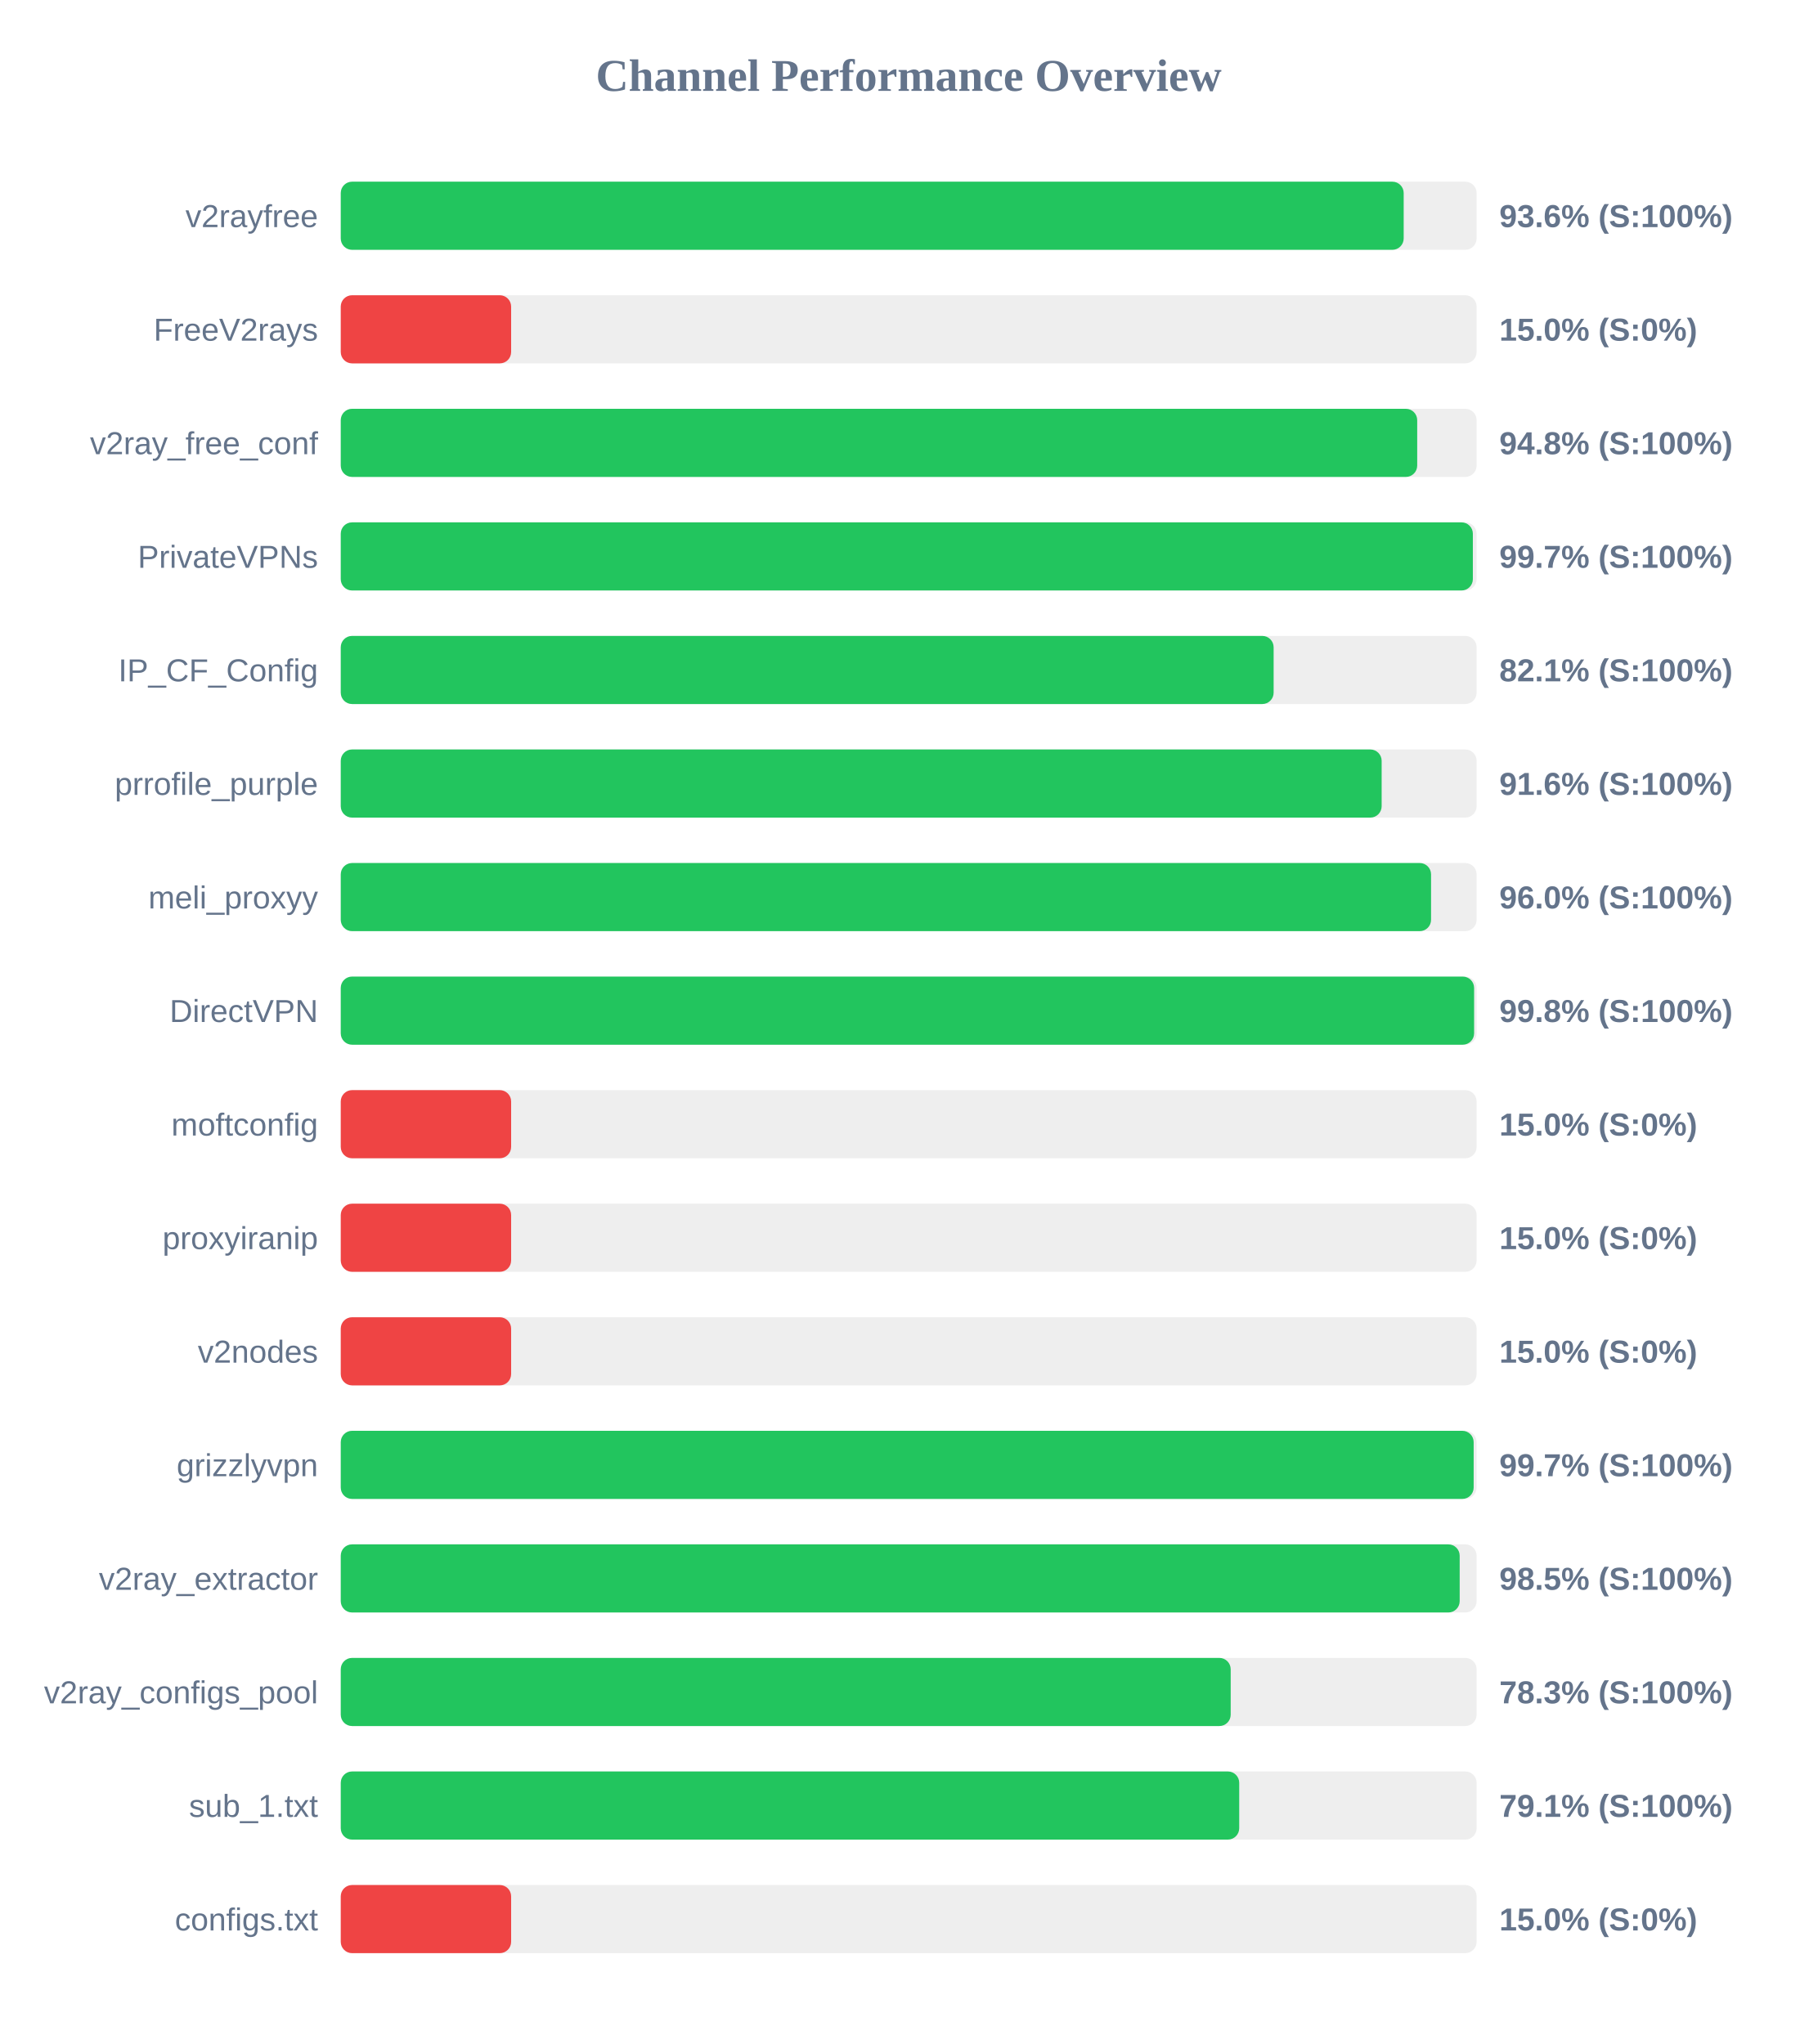
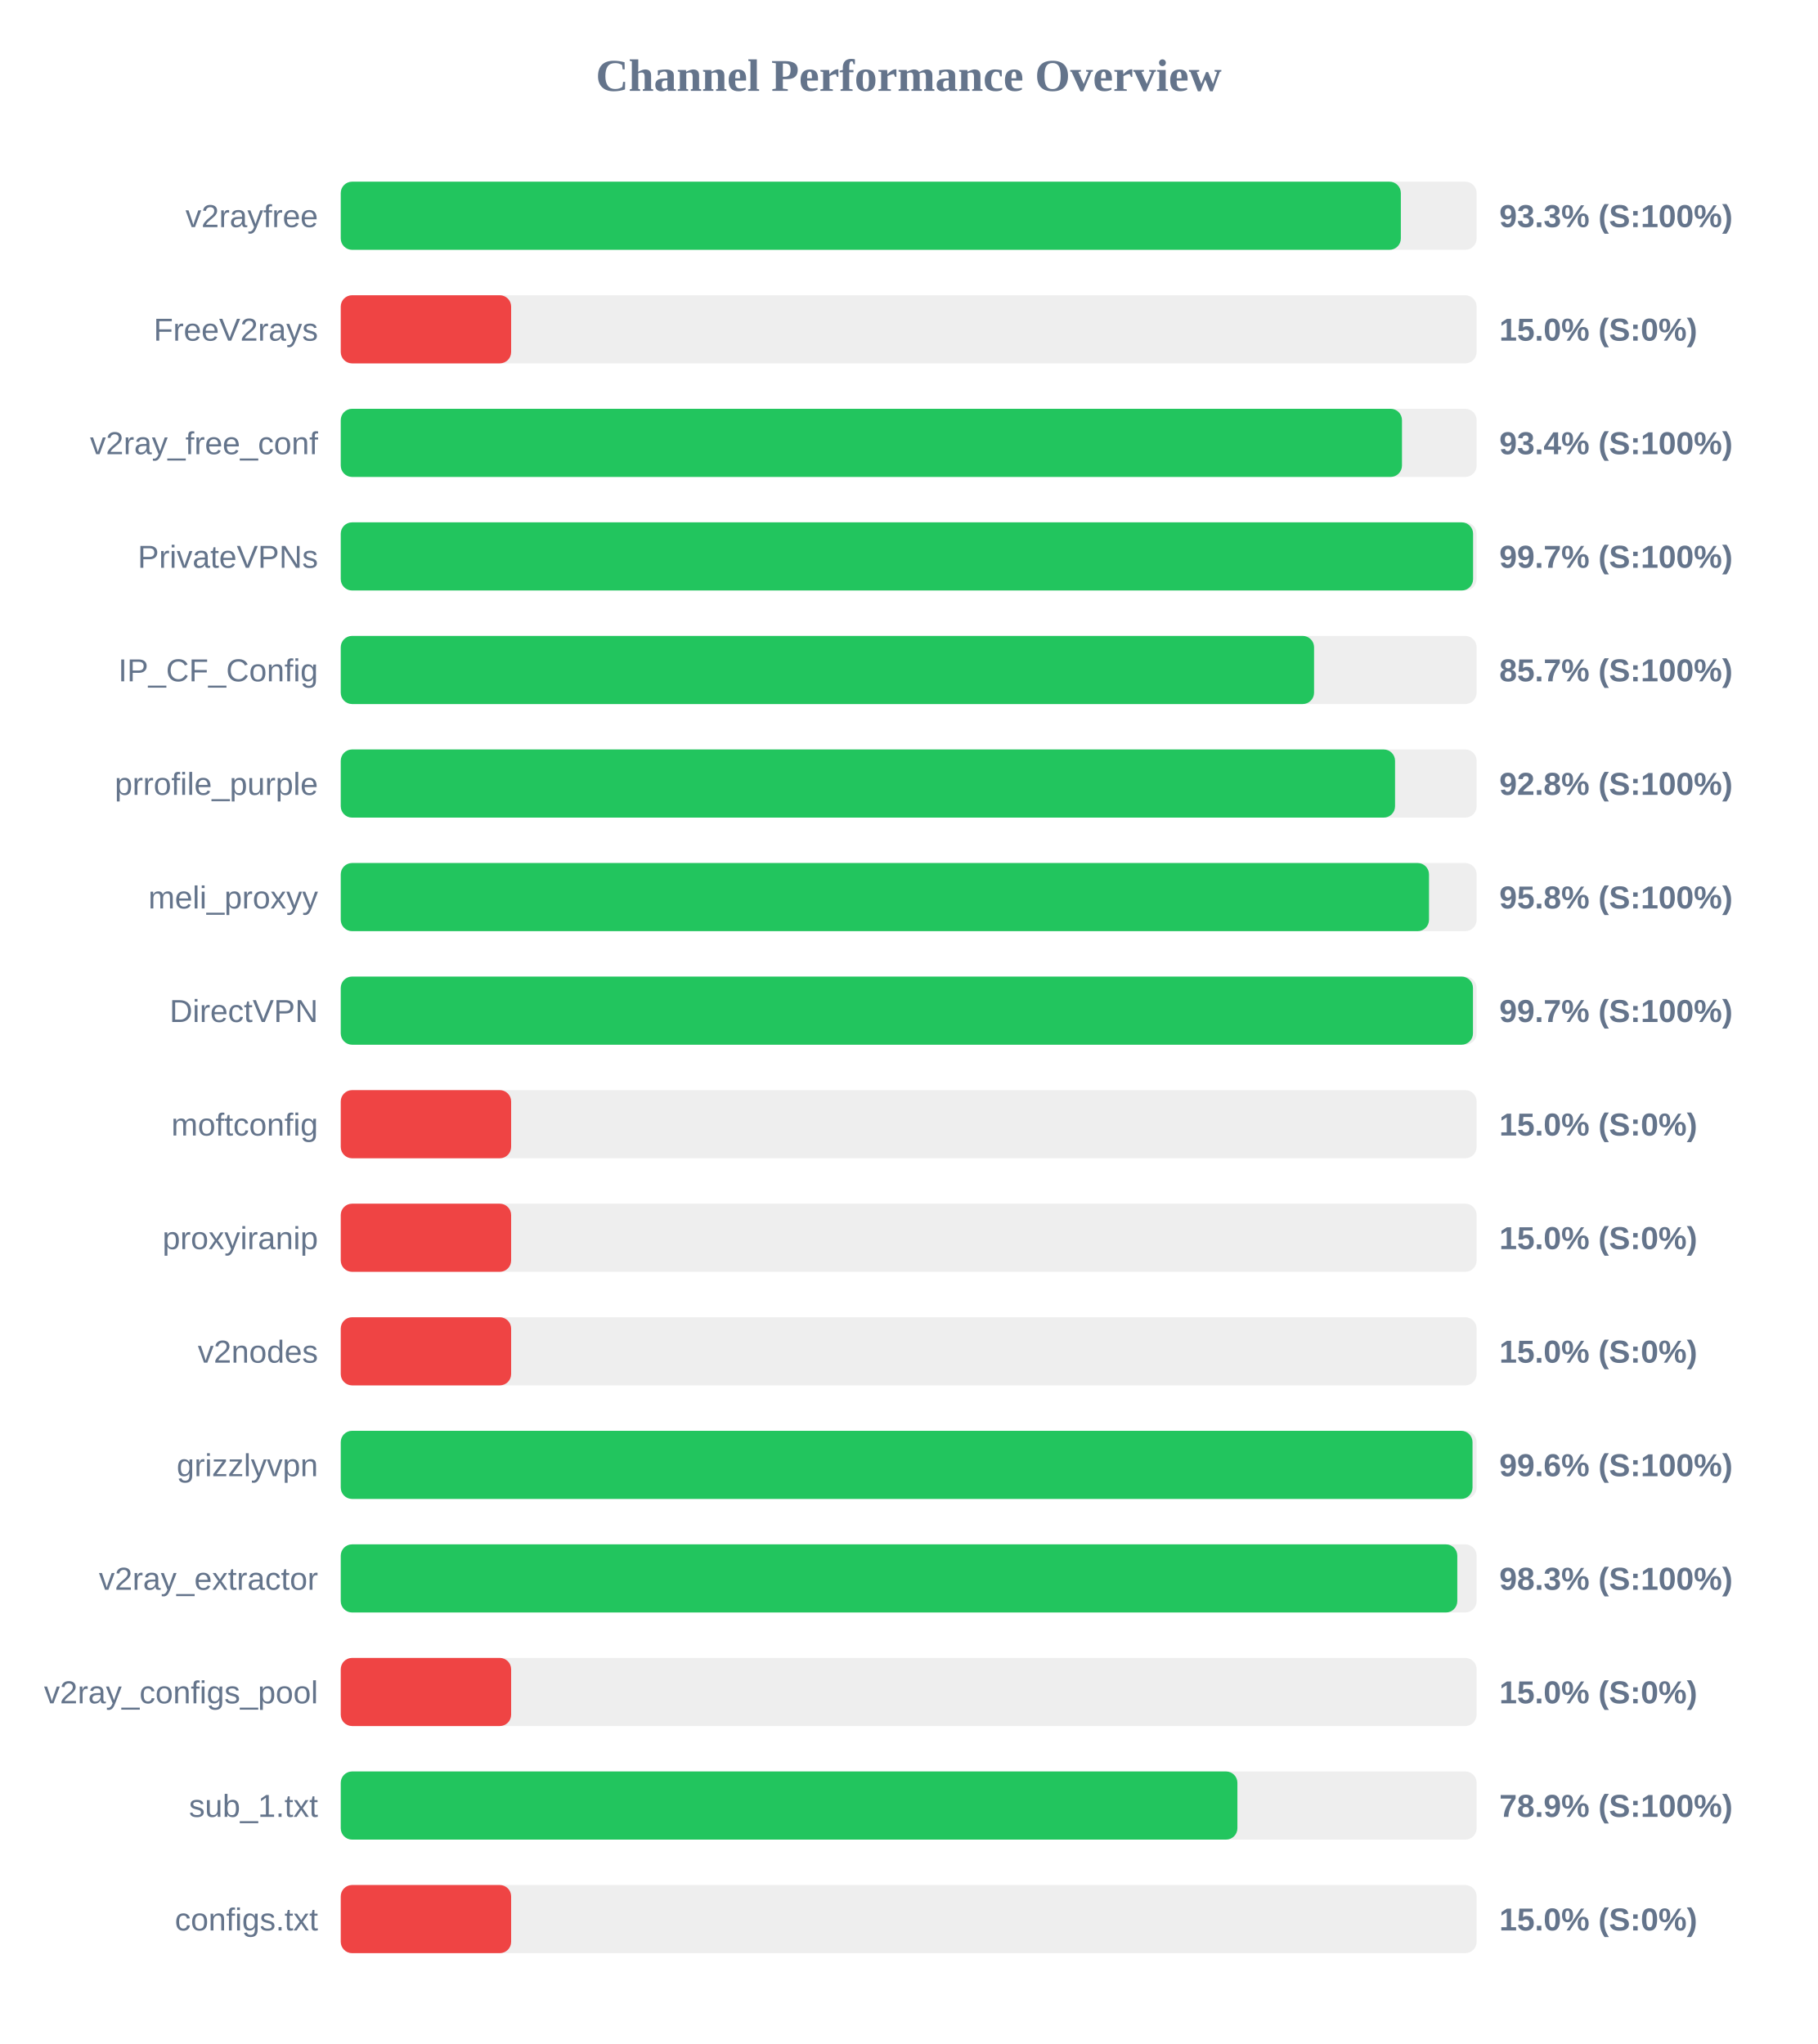
<svg xmlns="http://www.w3.org/2000/svg" width="800" height="900" version="1.1">
  <style>
        .row { font: 14px Arial; fill: #64748b; }
        .score { font: bold 14px Arial; fill: #64748b; }
    </style>
  <text x="400" y="40" text-anchor="middle" font-size="20px" font-weight="bold" fill="#64748b">Channel Performance Overview</text>
  <rect x="150" y="80" width="500" height="30" fill="#eee" rx="5" />
-   <rect x="150" y="80" width="467.9" height="30" fill="#22c55e" rx="5" />
+   <rect x="150" y="80" width="466.65" height="30" fill="#22c55e" rx="5" />
  <text x="140" y="100" text-anchor="end" class="row">v2rayfree</text>
-   <text x="660" y="100" text-anchor="start" class="score">93.6% (S:100%)</text>
+   <text x="660" y="100" text-anchor="start" class="score">93.3% (S:100%)</text>
  <rect x="150" y="130" width="500" height="30" fill="#eee" rx="5" />
  <rect x="150" y="130" width="75.0" height="30" fill="#ef4444" rx="5" />
  <text x="140" y="150" text-anchor="end" class="row">FreeV2rays</text>
  <text x="660" y="150" text-anchor="start" class="score">15.0% (S:0%)</text>
  <rect x="150" y="180" width="500" height="30" fill="#eee" rx="5" />
-   <rect x="150" y="180" width="473.85" height="30" fill="#22c55e" rx="5" />
+   <rect x="150" y="180" width="467.15" height="30" fill="#22c55e" rx="5" />
  <text x="140" y="200" text-anchor="end" class="row">v2ray_free_conf</text>
-   <text x="660" y="200" text-anchor="start" class="score">94.8% (S:100%)</text>
+   <text x="660" y="200" text-anchor="start" class="score">93.4% (S:100%)</text>
  <rect x="150" y="230" width="500" height="30" fill="#eee" rx="5" />
-   <rect x="150" y="230" width="498.35" height="30" fill="#22c55e" rx="5" />
+   <rect x="150" y="230" width="498.45" height="30" fill="#22c55e" rx="5" />
  <text x="140" y="250" text-anchor="end" class="row">PrivateVPNs</text>
  <text x="660" y="250" text-anchor="start" class="score">99.7% (S:100%)</text>
  <rect x="150" y="280" width="500" height="30" fill="#eee" rx="5" />
-   <rect x="150" y="280" width="410.65" height="30" fill="#22c55e" rx="5" />
+   <rect x="150" y="280" width="428.45" height="30" fill="#22c55e" rx="5" />
  <text x="140" y="300" text-anchor="end" class="row">IP_CF_Config</text>
-   <text x="660" y="300" text-anchor="start" class="score">82.1% (S:100%)</text>
+   <text x="660" y="300" text-anchor="start" class="score">85.7% (S:100%)</text>
  <rect x="150" y="330" width="500" height="30" fill="#eee" rx="5" />
-   <rect x="150" y="330" width="458.2" height="30" fill="#22c55e" rx="5" />
+   <rect x="150" y="330" width="464.1" height="30" fill="#22c55e" rx="5" />
  <text x="140" y="350" text-anchor="end" class="row">prrofile_purple</text>
-   <text x="660" y="350" text-anchor="start" class="score">91.6% (S:100%)</text>
+   <text x="660" y="350" text-anchor="start" class="score">92.8% (S:100%)</text>
  <rect x="150" y="380" width="500" height="30" fill="#eee" rx="5" />
-   <rect x="150" y="380" width="479.95" height="30" fill="#22c55e" rx="5" />
+   <rect x="150" y="380" width="479.05" height="30" fill="#22c55e" rx="5" />
  <text x="140" y="400" text-anchor="end" class="row">meli_proxyy</text>
-   <text x="660" y="400" text-anchor="start" class="score">96.0% (S:100%)</text>
+   <text x="660" y="400" text-anchor="start" class="score">95.8% (S:100%)</text>
  <rect x="150" y="430" width="500" height="30" fill="#eee" rx="5" />
-   <rect x="150" y="430" width="498.9" height="30" fill="#22c55e" rx="5" />
+   <rect x="150" y="430" width="498.4" height="30" fill="#22c55e" rx="5" />
  <text x="140" y="450" text-anchor="end" class="row">DirectVPN</text>
-   <text x="660" y="450" text-anchor="start" class="score">99.8% (S:100%)</text>
+   <text x="660" y="450" text-anchor="start" class="score">99.7% (S:100%)</text>
  <rect x="150" y="480" width="500" height="30" fill="#eee" rx="5" />
  <rect x="150" y="480" width="75.0" height="30" fill="#ef4444" rx="5" />
  <text x="140" y="500" text-anchor="end" class="row">moftconfig</text>
  <text x="660" y="500" text-anchor="start" class="score">15.0% (S:0%)</text>
  <rect x="150" y="530" width="500" height="30" fill="#eee" rx="5" />
  <rect x="150" y="530" width="75.0" height="30" fill="#ef4444" rx="5" />
  <text x="140" y="550" text-anchor="end" class="row">proxyiranip</text>
  <text x="660" y="550" text-anchor="start" class="score">15.0% (S:0%)</text>
  <rect x="150" y="580" width="500" height="30" fill="#eee" rx="5" />
  <rect x="150" y="580" width="75.0" height="30" fill="#ef4444" rx="5" />
  <text x="140" y="600" text-anchor="end" class="row">v2nodes</text>
  <text x="660" y="600" text-anchor="start" class="score">15.0% (S:0%)</text>
  <rect x="150" y="630" width="500" height="30" fill="#eee" rx="5" />
-   <rect x="150" y="630" width="498.7" height="30" fill="#22c55e" rx="5" />
+   <rect x="150" y="630" width="498.2" height="30" fill="#22c55e" rx="5" />
  <text x="140" y="650" text-anchor="end" class="row">grizzlyvpn</text>
-   <text x="660" y="650" text-anchor="start" class="score">99.7% (S:100%)</text>
+   <text x="660" y="650" text-anchor="start" class="score">99.6% (S:100%)</text>
  <rect x="150" y="680" width="500" height="30" fill="#eee" rx="5" />
-   <rect x="150" y="680" width="492.55" height="30" fill="#22c55e" rx="5" />
+   <rect x="150" y="680" width="491.5" height="30" fill="#22c55e" rx="5" />
  <text x="140" y="700" text-anchor="end" class="row">v2ray_extractor</text>
-   <text x="660" y="700" text-anchor="start" class="score">98.5% (S:100%)</text>
+   <text x="660" y="700" text-anchor="start" class="score">98.3% (S:100%)</text>
  <rect x="150" y="730" width="500" height="30" fill="#eee" rx="5" />
-   <rect x="150" y="730" width="391.75" height="30" fill="#22c55e" rx="5" />
+   <rect x="150" y="730" width="75.0" height="30" fill="#ef4444" rx="5" />
  <text x="140" y="750" text-anchor="end" class="row">v2ray_configs_pool</text>
-   <text x="660" y="750" text-anchor="start" class="score">78.3% (S:100%)</text>
+   <text x="660" y="750" text-anchor="start" class="score">15.0% (S:0%)</text>
  <rect x="150" y="780" width="500" height="30" fill="#eee" rx="5" />
-   <rect x="150" y="780" width="395.5" height="30" fill="#22c55e" rx="5" />
+   <rect x="150" y="780" width="394.7" height="30" fill="#22c55e" rx="5" />
  <text x="140" y="800" text-anchor="end" class="row">sub_1.txt</text>
-   <text x="660" y="800" text-anchor="start" class="score">79.1% (S:100%)</text>
+   <text x="660" y="800" text-anchor="start" class="score">78.9% (S:100%)</text>
  <rect x="150" y="830" width="500" height="30" fill="#eee" rx="5" />
  <rect x="150" y="830" width="75.0" height="30" fill="#ef4444" rx="5" />
  <text x="140" y="850" text-anchor="end" class="row">configs.txt</text>
  <text x="660" y="850" text-anchor="start" class="score">15.0% (S:0%)</text>
</svg>
